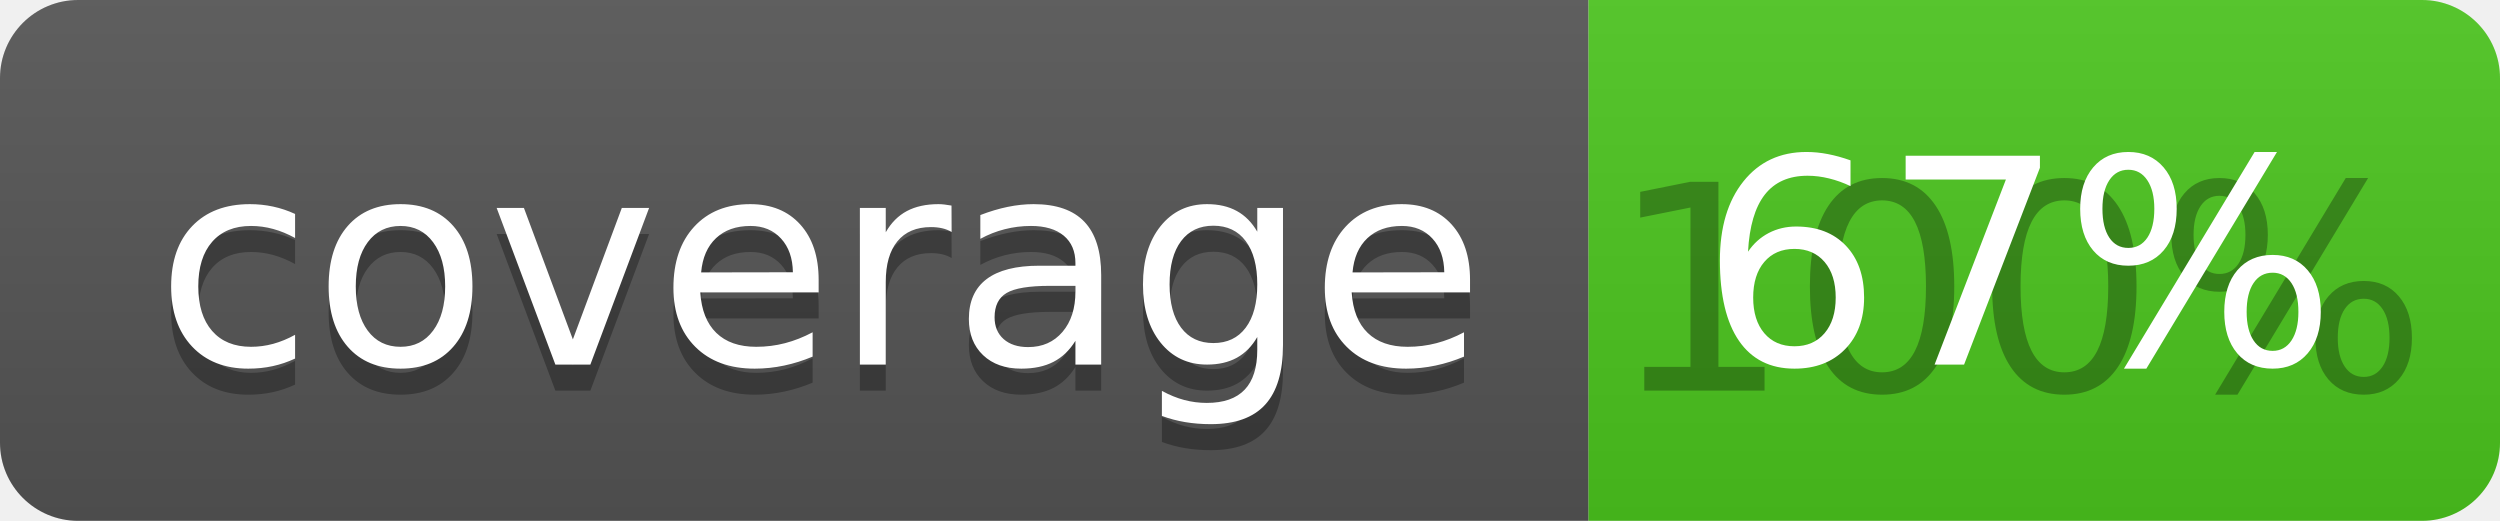
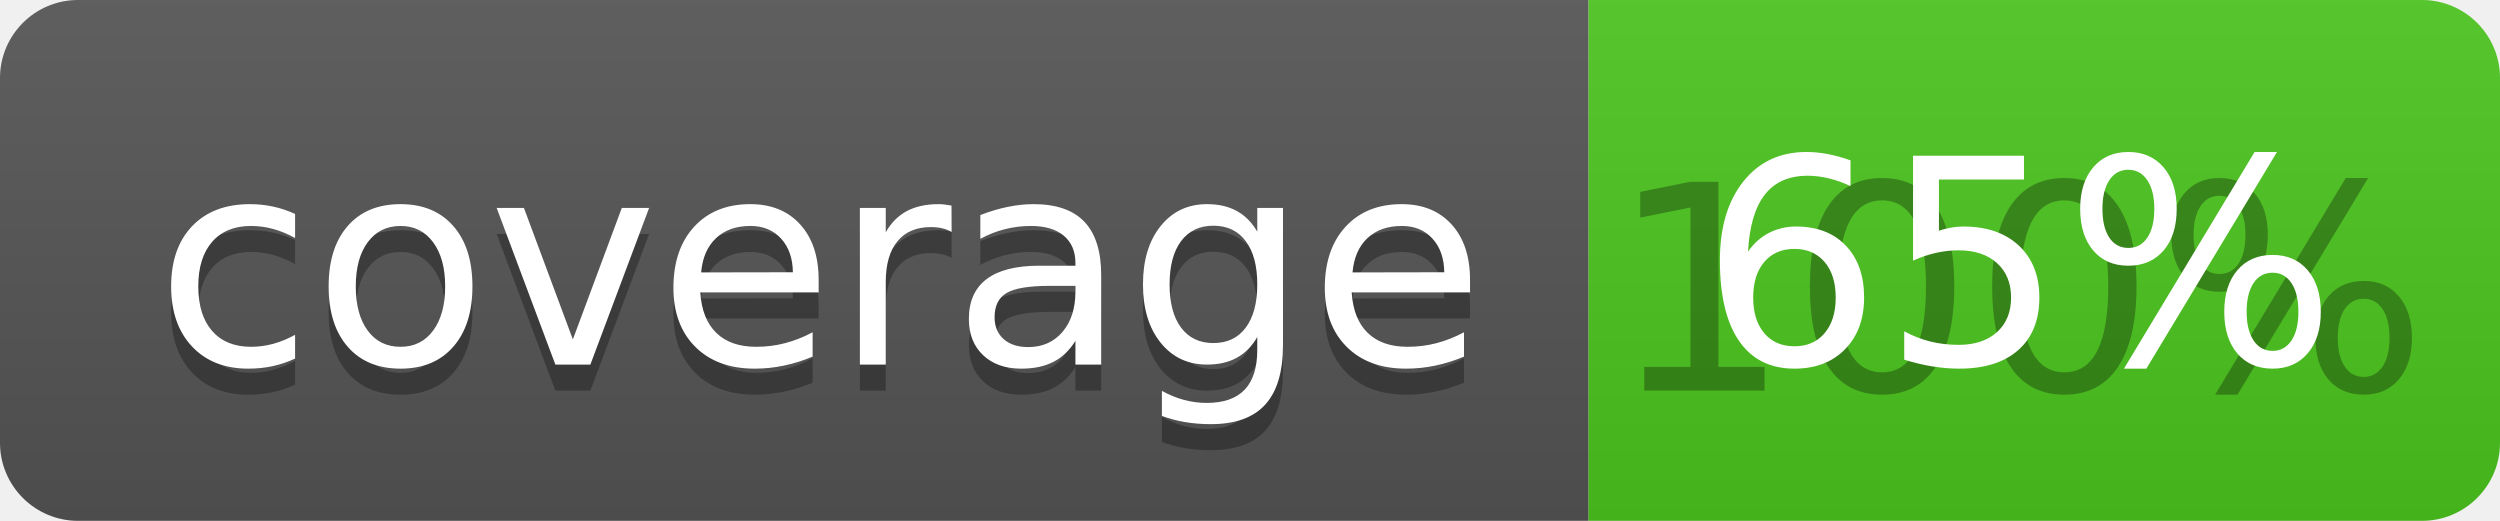
<svg xmlns="http://www.w3.org/2000/svg" width="96" height="20">
  <linearGradient id="b" x2="0" y2="100%">
    <stop offset="0" stop-color="#bbb" stop-opacity=".1" />
    <stop offset="1" stop-opacity=".1" />
  </linearGradient>
  <clipPath id="a">
    <rect width="96" height="20" rx="3" fill="#fff" />
  </clipPath>
  <g clip-path="url(#a)">
    <path fill="#555" d="M0 0h61v20H0z" />
    <path fill="#4CC61E" d="M61 0h35v20H61z" />
    <path fill="url(#b)" d="M0 0h96v20H0z" />
  </g>
  <g fill="#fff" text-anchor="middle" font-family="DejaVu Sans,Verdana,Geneva,sans-serif" font-size="110">
    <text x="315" y="150" fill="#010101" fill-opacity=".3" transform="scale(.1)" textLength="510">coverage</text>
    <text x="315" y="140" transform="scale(.1)" textLength="510">coverage</text>
    <text x="775" y="150" fill="#010101" fill-opacity=".3" transform="scale(.1)" textLength="250">100%</text>
-     <text x="775" y="140" transform="scale(.1)" textLength="250">67%</text>
+     <text x="775" y="140" transform="scale(.1)" textLength="250">65%</text>
  </g>
</svg>
